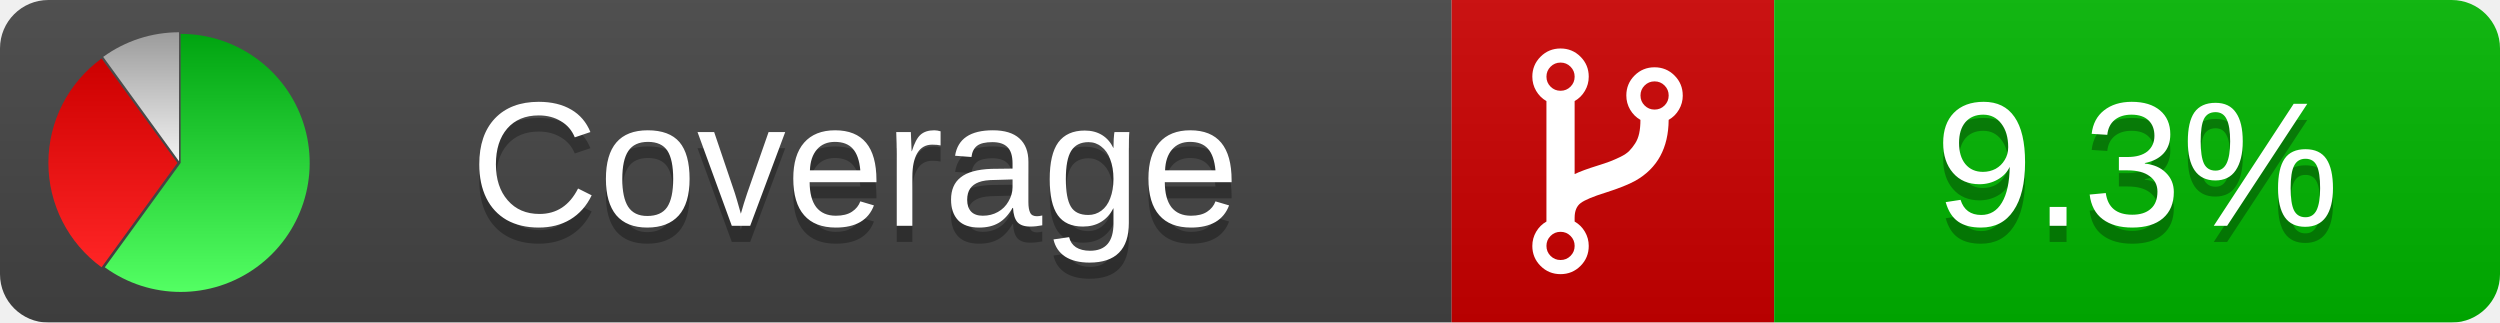
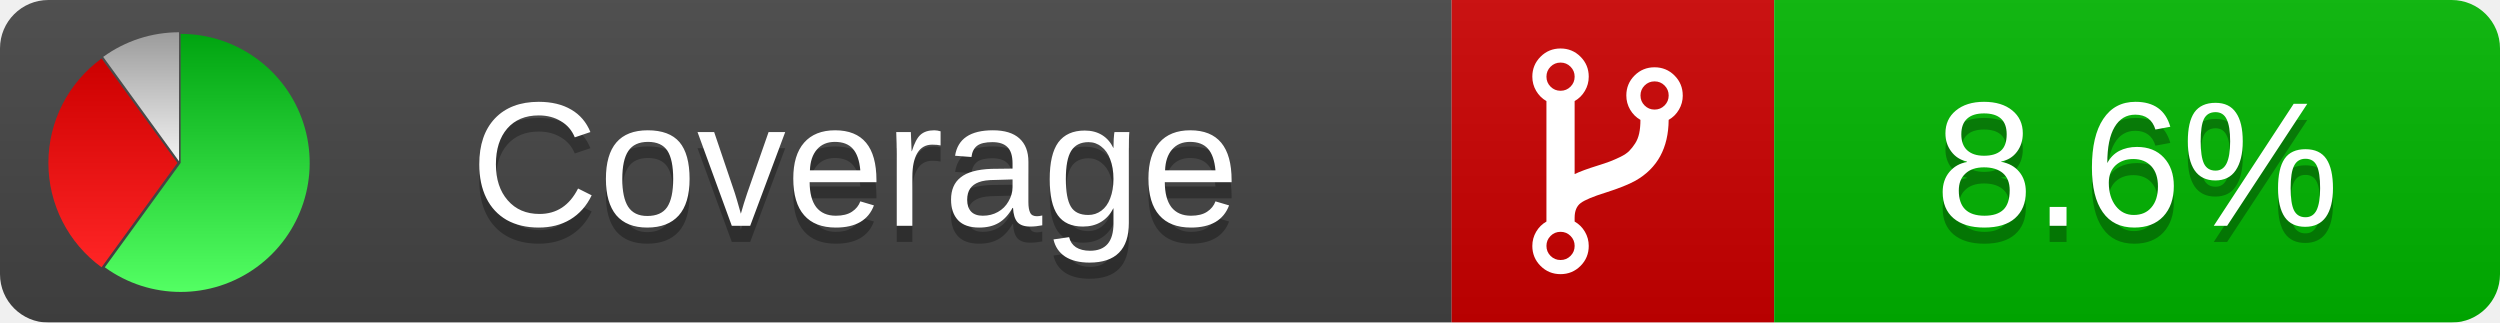
<svg xmlns="http://www.w3.org/2000/svg" xmlns:xlink="http://www.w3.org/1999/xlink" width="155" height="20">
  <style type="text/css">
          
            @keyframes fadeout {
              0 % { visibility: visible; opacity: 1; }
              40% { visibility: visible; opacity: 1; }
              50% { visibility: hidden; opacity: 0; }
              90% { visibility: hidden; opacity: 0; }
              100% { visibility: visible; opacity: 1; }
            }
            @keyframes fadein {
              0% { visibility: hidden; opacity: 0; }
              40% { visibility: hidden; opacity: 0; }
              50% { visibility: visible; opacity: 1; }
              90% { visibility: visible; opacity: 1; }
              100% { visibility: hidden; opacity: 0; }
            }
            .linecoverage {
                animation-duration: 10s;
                animation-name: fadeout;
                animation-iteration-count: infinite;
            }
            .branchcoverage {
                animation-duration: 10s;
                animation-name: fadein;
                animation-iteration-count: infinite;
            }
          
    </style>
  <defs>
    <linearGradient id="gradient" x2="0" y2="100%">
      <stop offset="0" stop-color="#bbb" stop-opacity=".1" />
      <stop offset="1" stop-opacity=".1" />
    </linearGradient>
    <linearGradient id="green" x2="0" y2="100%">
      <stop offset="0" stop-color="#00A410" />
      <stop offset="1" stop-color="#53FF63" />
    </linearGradient>
    <linearGradient id="red" x2="0" y2="100%">
      <stop offset="0" stop-color="#C00" />
      <stop offset="1" stop-color="#FF2525" />
    </linearGradient>
    <linearGradient id="gray" x2="0" y2="100%">
      <stop offset="0" stop-color="#9B9B9B" />
      <stop offset="1" stop-color="#F3F3F3" />
    </linearGradient>
    <mask id="mask">
      <rect width="155" height="20" rx="3" fill="#fff" />
    </mask>
    <g id="icon">
      <path style="fill:url(#green);" d="M205,202.5 l0,-200 a200,200 0 1,1 -117.558,361.803 z" />
      <path style="fill:url(#red);" d="M200,202.5 l-117.558,161.803 a200,200 0 0,1 0,-323.607 z" />
      <path style="fill:url(#gray);" d="M202.5,200 l-117.558,-161.803 a200,200 0 0,1 117.558,-38.196 z" />
    </g>
  </defs>
  <g mask="url(#mask)">
    <rect x="0" y="0" width="90" height="20" fill="#444" />
    <rect x="90" y="0" width="20" height="20" fill="#c00" />
    <rect x="110" y="0" width="45" height="20" fill="#00B600" />
    <rect x="0" y="0" width="155" height="20" fill="url(#gradient)" />
  </g>
  <g>
    <path class="" fill="#fff" d="m 97.628,15.247 q 0,-0.364 -0.255,-0.619 -0.255,-0.255 -0.619,-0.255 -0.364,0 -0.619,0.255 -0.255,0.255 -0.255,0.619 0,0.364 0.255,0.619 0.255,0.255 0.619,0.255 0.364,0 0.619,-0.255 0.255,-0.255 0.255,-0.619 z m 0,-10.493 q 0,-0.364 -0.255,-0.619 -0.255,-0.255 -0.619,-0.255 -0.364,0 -0.619,0.255 -0.255,0.255 -0.255,0.619 0,0.364 0.255,0.619 0.255,0.255 0.619,0.255 0.364,0 0.619,-0.255 0.255,-0.255 0.255,-0.619 z m 5.83,1.166 q 0,-0.364 -0.255,-0.619 -0.255,-0.255 -0.619,-0.255 -0.364,0 -0.619,0.255 -0.255,0.255 -0.255,0.619 0,0.364 0.255,0.619 0.255,0.255 0.619,0.255 0.364,0 0.619,-0.255 0.255,-0.255 0.255,-0.619 z m 0.874,0 q 0,0.474 -0.237,0.879 -0.237,0.405 -0.638,0.633 -0.018,2.614 -2.059,3.771 -0.619,0.346 -1.849,0.738 -1.166,0.364 -1.544,0.647 -0.378,0.282 -0.378,0.911 l 0,0.237 q 0.401,0.228 0.638,0.633 0.237,0.405 0.237,0.879 0,0.729 -0.51,1.239 -0.51,0.51 -1.239,0.51 -0.729,0 -1.239,-0.51 -0.51,-0.51 -0.51,-1.239 0,-0.474 0.237,-0.879 0.237,-0.405 0.638,-0.633 l 0,-7.469 q -0.401,-0.228 -0.638,-0.633 -0.237,-0.405 -0.237,-0.879 0,-0.729 0.51,-1.239 0.51,-0.51 1.239,-0.51 0.729,0 1.239,0.51 0.51,0.51 0.51,1.239 0,0.474 -0.237,0.879 -0.237,0.405 -0.638,0.633 l 0,4.527 q 0.492,-0.237 1.403,-0.519 0.501,-0.155 0.797,-0.269 0.296,-0.114 0.642,-0.282 0.346,-0.169 0.537,-0.36 0.191,-0.191 0.369,-0.465 0.178,-0.273 0.255,-0.633 0.077,-0.36 0.077,-0.833 -0.401,-0.228 -0.638,-0.633 -0.237,-0.405 -0.237,-0.879 0,-0.729 0.51,-1.239 0.51,-0.51 1.239,-0.51 0.729,0 1.239,0.51 0.51,0.51 0.51,1.239 z" />
  </g>
  <g fill="#fff" text-anchor="middle" font-family="Verdana,Arial,Geneva,sans-serif" font-size="11">
    <a xlink:href="https://github.com/danielpalme/ReportGenerator" target="_top">
      <use xlink:href="#icon" transform="translate(3,2) scale(.04)" />
    </a>
    <text x="53" y="15" fill="#010101" fill-opacity=".3">Coverage</text>
    <text x="53" y="14" fill="#fff">Coverage</text>
-     <text class="" x="132.5" y="15" fill="#010101" fill-opacity=".3">9.3%</text>
-     <text class="" x="132.5" y="14">9.3%</text>
+     <text class="" x="132.5" y="15" fill="#010101" fill-opacity=".3">8.6%</text>
+     <text class="" x="132.5" y="14">8.6%</text>
  </g>
  <g>
    <rect class="" x="90" y="0" width="65" height="20" fill-opacity="0" />
  </g>
</svg>
